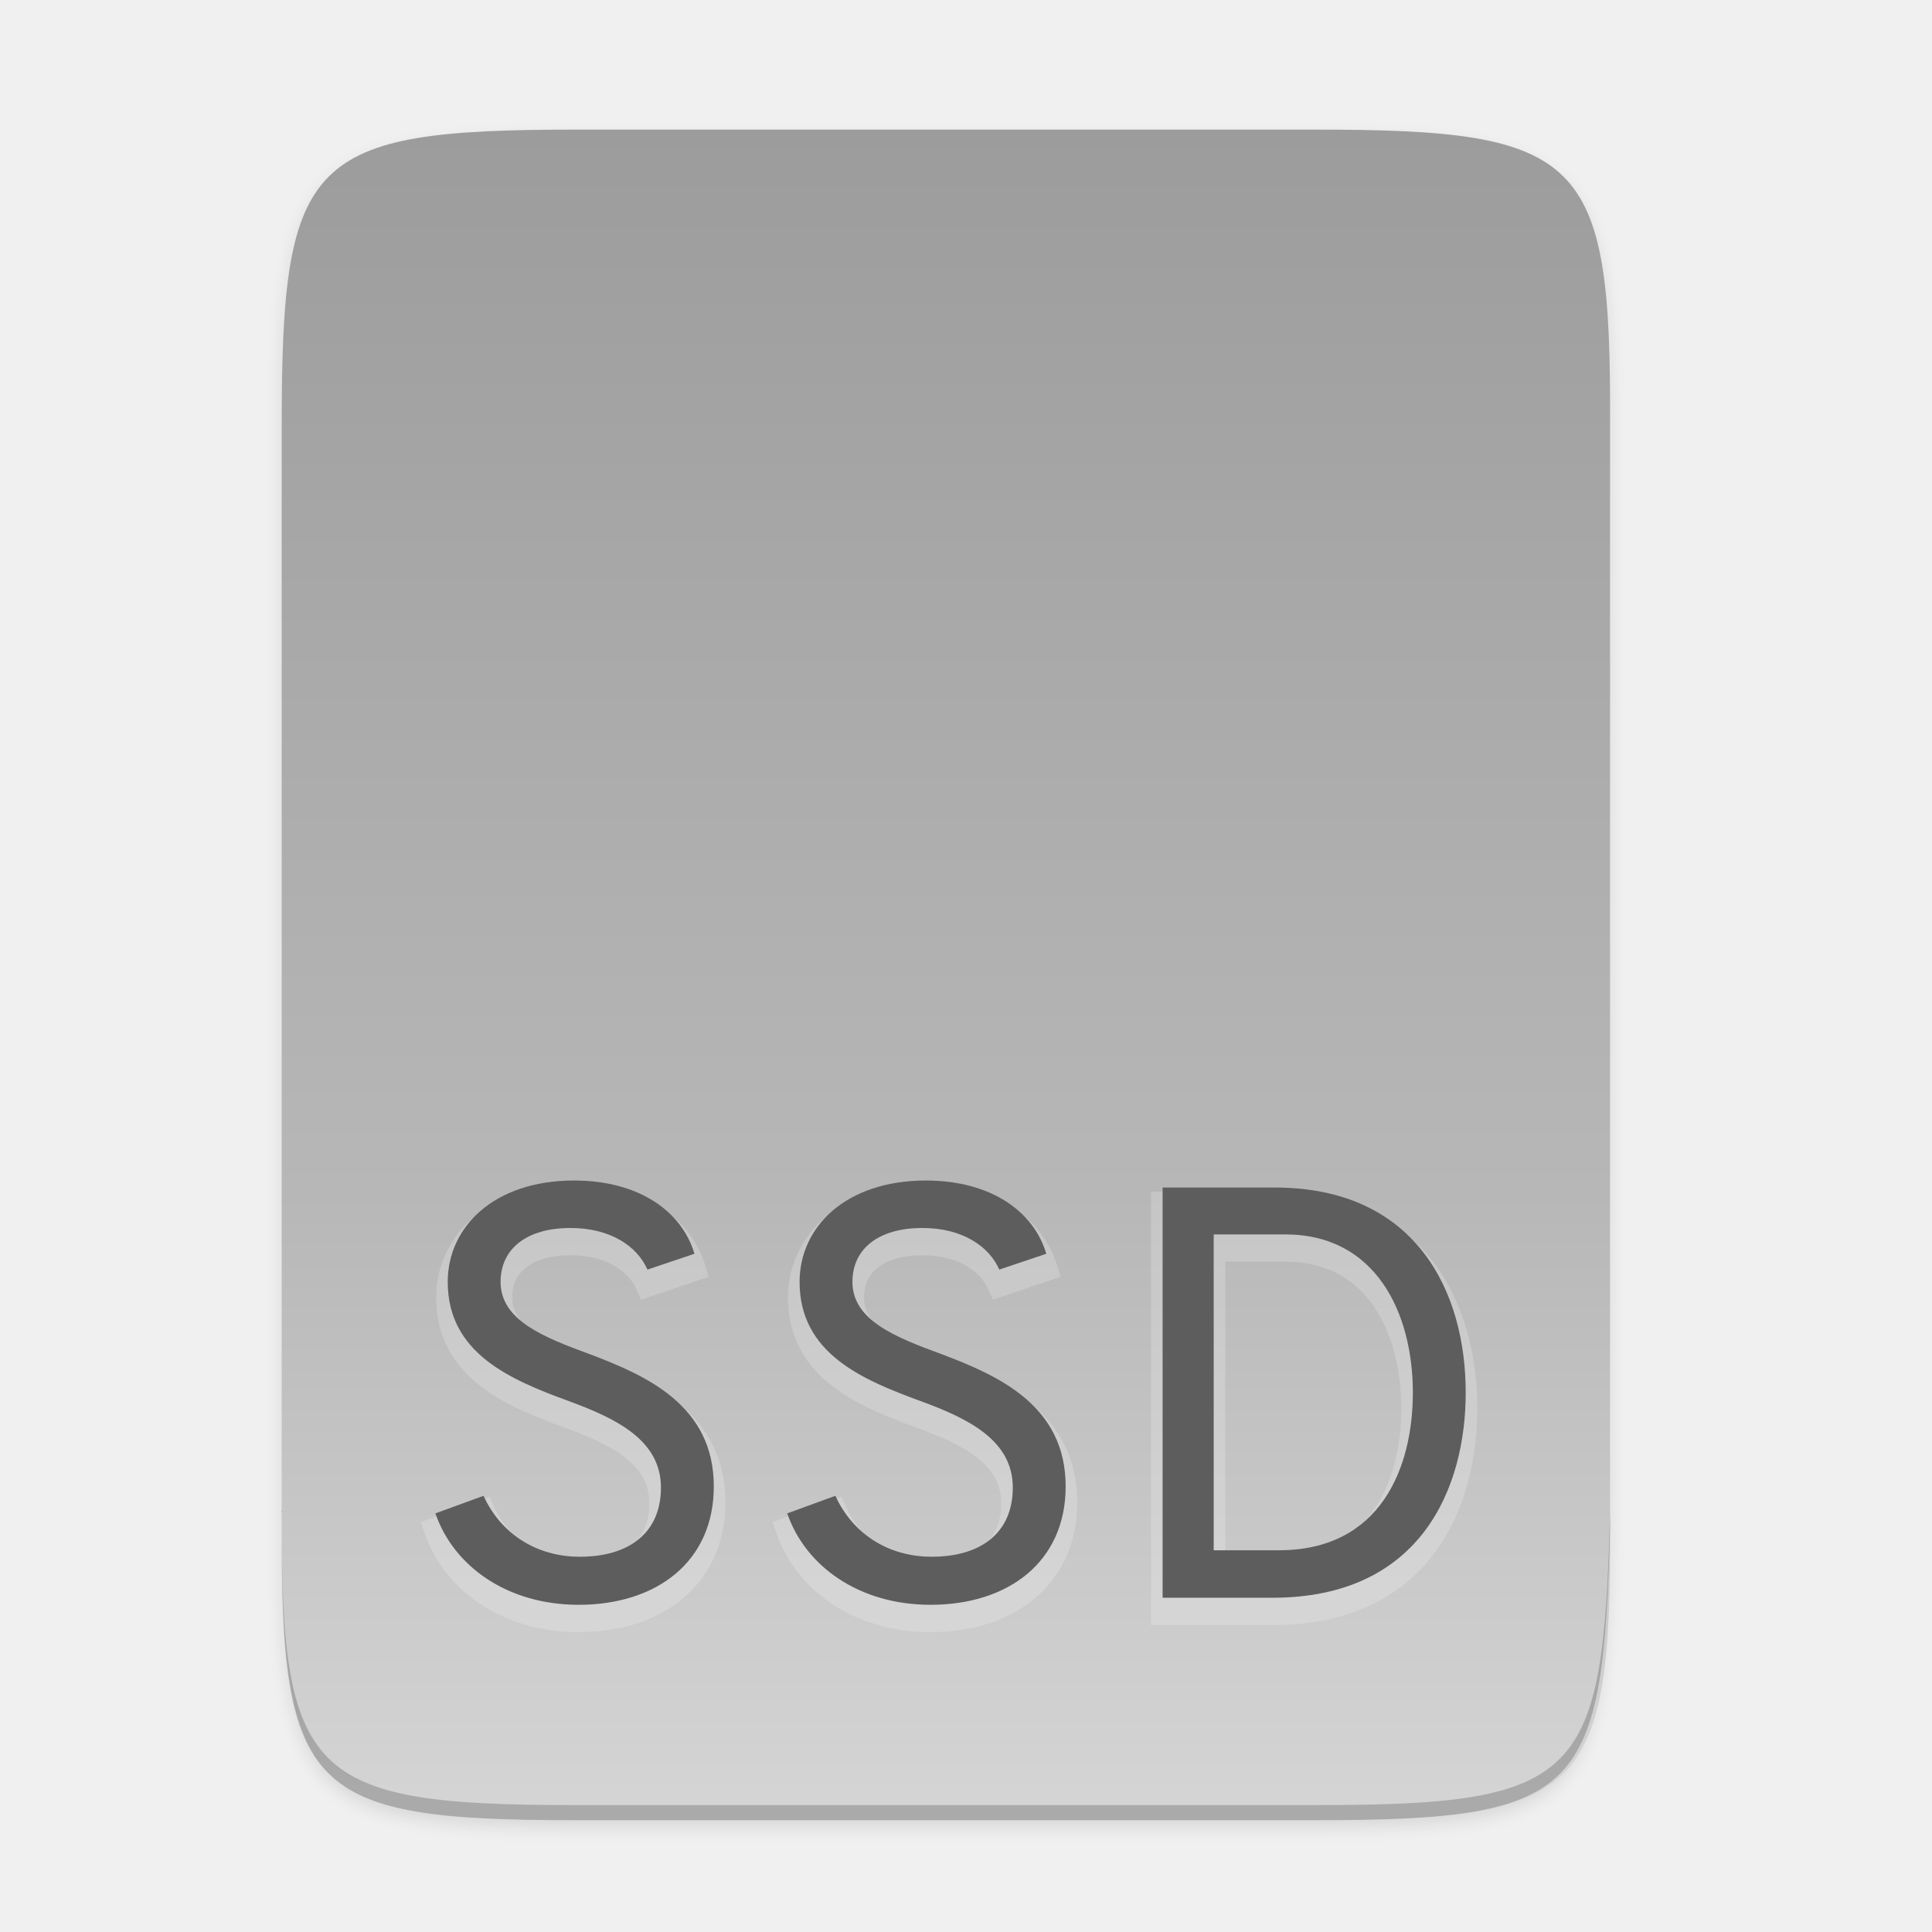
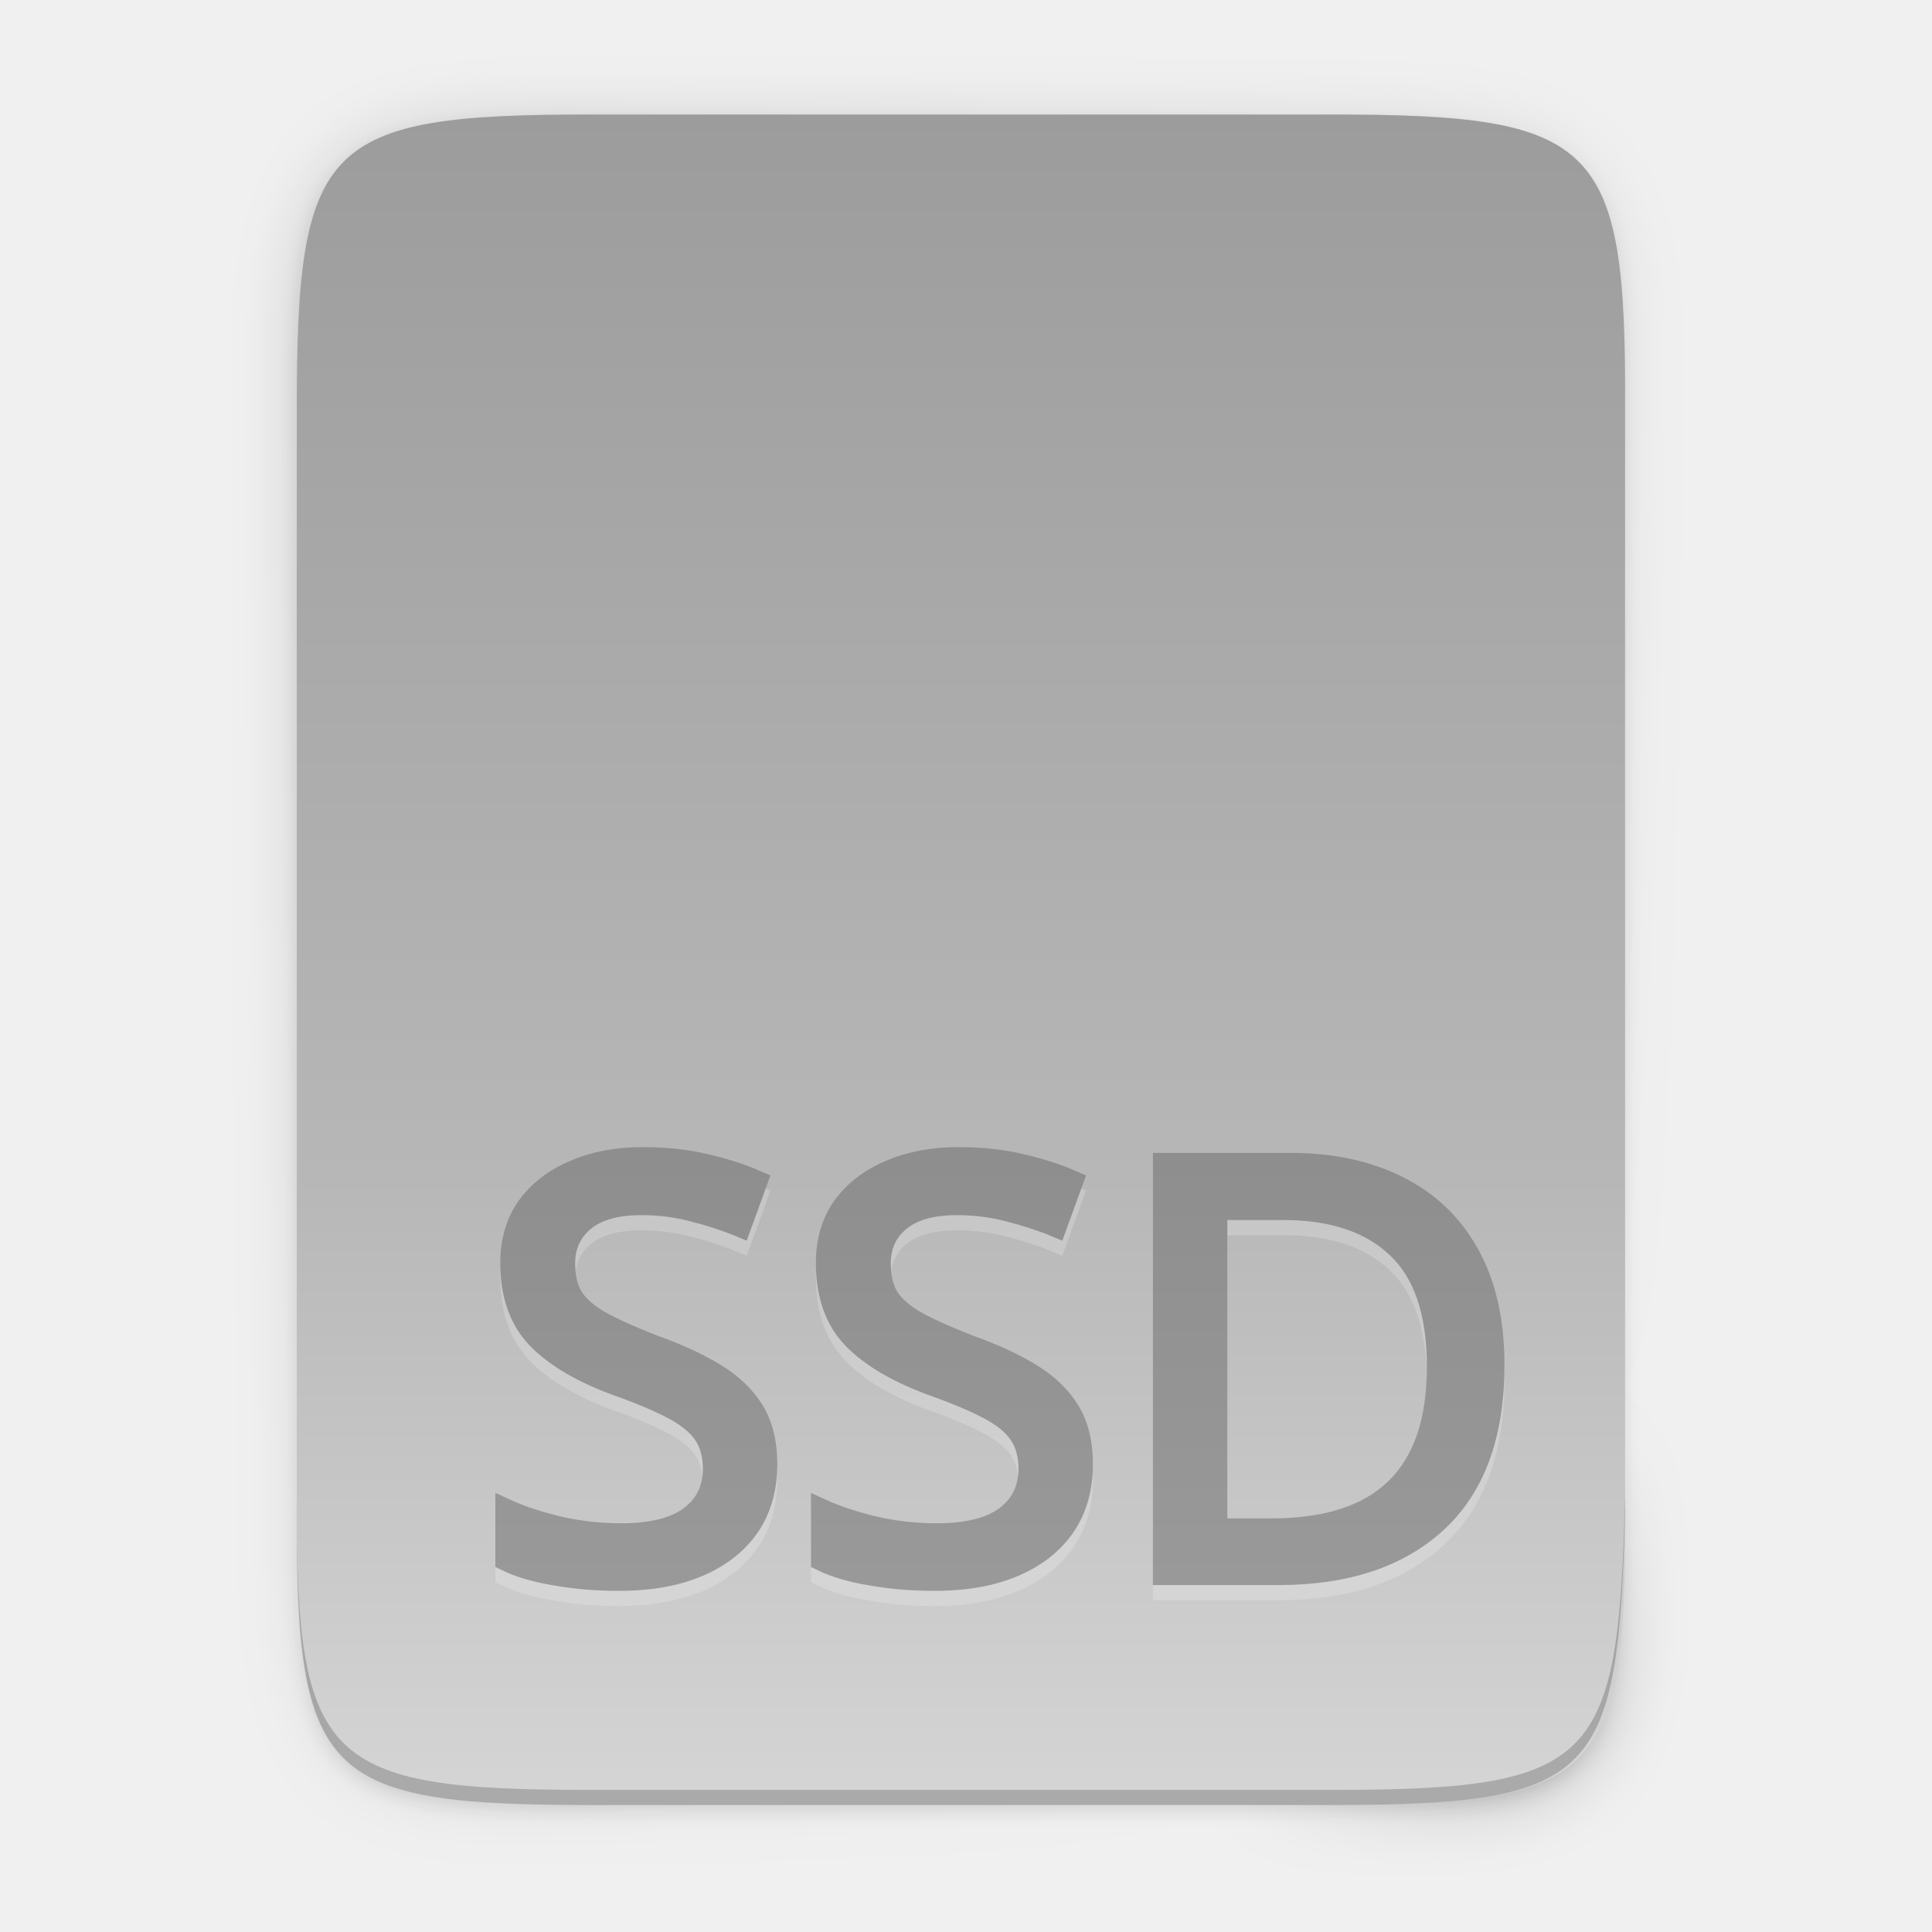
- <svg xmlns="http://www.w3.org/2000/svg" height="256" viewBox="0 0 67.73 67.73" width="256">
-   <linearGradient gradientUnits="userSpaceOnUse" x1="33.803" x2="33.803" y1="251.716" y2="285.617">
-     <stop offset="0" stop-color="#808080" />
-     <stop offset="1" stop-color="#999" />
+ <svg xmlns="http://www.w3.org/2000/svg" id="svg55" height="256" viewBox="0 0 67.73 67.73" width="256">
+   <linearGradient id="linearGradient1008-6" gradientUnits="userSpaceOnUse" x1="34.33" x2="34.33" y1="251.185" y2="285.084">
+     <stop id="stop3" offset="0" stop-color="#808080" />
+     <stop id="stop5" offset="1" stop-color="#999" />
  </linearGradient>
-   <linearGradient id="linearGradient4226" gradientTransform="matrix(0 -.1198893 -.1198859 0 66.48729 293.0775)" gradientUnits="userSpaceOnUse" x1="529.655" x2="-35.31" y1="295.638" y2="295.638">
-     <stop offset="0" stop-color="#999" />
-     <stop offset=".613" stop-color="#b7b7b7" />
-     <stop offset="1" stop-color="#dbdbdb" />
+   <linearGradient id="linearGradient4226-7" gradientTransform="matrix(0 -.1198834 -.11988 0 67.01315 292.5452)" gradientUnits="userSpaceOnUse" x1="529.655" x2="-35.31" y1="295.638" y2="295.638">
+     <stop id="stop4342-7" offset="0" stop-color="#999" />
+     <stop id="stop932" offset=".613" stop-color="#b7b7b7" />
+     <stop id="stop4340-0" offset="1" stop-color="#dbdbdb" />
  </linearGradient>
-   <linearGradient id="linearGradient4358" gradientUnits="userSpaceOnUse" x1="88" x2="488" y1="88" y2="488">
-     <stop offset="0" stop-opacity=".588" />
-     <stop offset=".88" stop-opacity="0" />
-     <stop offset="1" />
+   <linearGradient id="linearGradient4358-5" gradientUnits="userSpaceOnUse" x1="88" x2="488" y1="88" y2="488">
+     <stop id="stop4362" offset="0" stop-opacity=".588" />
+     <stop id="stop4364" offset=".88" stop-opacity="0" />
+     <stop id="stop4366" offset="1" />
  </linearGradient>
-   <filter id="filter4346" color-interpolation-filters="sRGB" height="1.022" width="1.026" x="-.01" y="-.01">
-     <feGaussianBlur stdDeviation="2.12" />
+   <filter id="filter4380" color-interpolation-filters="sRGB" height="1.088" width="1.106" x="-.053" y="-.044">
+     <feGaussianBlur id="feGaussianBlur4382" stdDeviation="8.48" />
  </filter>
-   <g transform="translate(0 -229.2667)">
-     <path d="m189.843 74c-70.593 0-78.189 7.251-77.843 77.987v292.026c-.346 70.736 7.25 77.987 77.843 77.987h196.314c70.593 0 76.007-7.274 77.843-77.987v-292.026c0-70.737-7.25-77.987-77.843-77.987z" filter="url(#filter4346)" opacity=".1" transform="matrix(.1322917 0 0 .1322917 -4.938835 224.2858)" />
-     <path d="m189.843 74c-70.593 0-78.189 7.251-77.843 77.987v292.026c-.346 70.736 7.25 77.987 77.843 77.987h196.314c70.593 0 77.843-7.25 77.843-77.987v-292.026c0-70.737-7.25-77.987-77.843-77.987z" fill="url(#linearGradient4358)" opacity=".3" transform="matrix(.1322917 0 0 .1322917 -4.938835 224.2858)" visibility="hidden" />
-     <path d="m46.145 233.811c9.339 0 10.344.959 10.298 10.317v38.633c.046 9.358-.959 10.317-10.298 10.317h-25.971c-9.339 0-10.298-.959-10.298-10.317v-38.633c0-9.358.959-10.317 10.298-10.317z" fill="url(#linearGradient4226)" />
-     <g fill="#fff" opacity=".2" stroke="#fff" stroke-width=".794" transform="matrix(1.023109 0 0 1.020643 -2.485501 -5.920534)">
-       <path d="m22.259 286.092c2.657 0 4.629-1.469 4.629-4.066 0-2.778-2.295-3.804-4.267-4.549-1.59-.584-3.039-1.167-3.039-2.476 0-1.147.906-1.852 2.395-1.852 1.389 0 2.295.644 2.637 1.429l1.61-.543c-.423-1.449-1.892-2.516-4.126-2.516-2.737 0-4.327 1.59-4.327 3.482 0 2.456 2.154 3.361 4.126 4.086 1.65.604 3.18 1.349 3.18 2.979 0 1.55-1.087 2.375-2.778 2.375-1.55 0-2.737-.845-3.301-2.093l-1.65.604c.624 1.812 2.456 3.14 4.911 3.14z" />
-       <path d="m34.315 286.092c2.657 0 4.629-1.469 4.629-4.066 0-2.778-2.295-3.804-4.267-4.549-1.59-.584-3.039-1.167-3.039-2.476 0-1.147.906-1.852 2.395-1.852 1.389 0 2.295.644 2.637 1.429l1.61-.543c-.423-1.449-1.892-2.516-4.126-2.516-2.737 0-4.327 1.59-4.327 3.482 0 2.456 2.154 3.361 4.126 4.086 1.65.604 3.18 1.349 3.18 2.979 0 1.55-1.087 2.375-2.778 2.375-1.55 0-2.737-.845-3.301-2.093l-1.65.604c.624 1.812 2.456 3.14 4.911 3.14z" />
-       <path d="m42.266 271.76v14.09h3.764c5.112 0 6.622-3.804 6.622-7.045 0-3.482-1.711-7.045-6.542-7.045zm3.985 12.459h-2.234v-10.849h2.456c3.1 0 4.368 2.697 4.368 5.435 0 2.556-1.087 5.414-4.589 5.414z" />
-     </g>
-     <g fill="#5d5d5d" stroke-width=".794" transform="matrix(1.023109 0 0 1.020643 -2.485501 -5.920534)">
-       <path d="m22.259 285.552c2.657 0 4.629-1.469 4.629-4.066 0-2.778-2.295-3.804-4.267-4.549-1.59-.584-3.039-1.167-3.039-2.476 0-1.147.906-1.852 2.395-1.852 1.389 0 2.295.644 2.637 1.429l1.61-.543c-.423-1.449-1.892-2.516-4.126-2.516-2.737 0-4.327 1.59-4.327 3.482 0 2.456 2.154 3.361 4.126 4.086 1.65.604 3.18 1.349 3.18 2.979 0 1.55-1.087 2.375-2.778 2.375-1.55 0-2.737-.845-3.301-2.093l-1.65.604c.624 1.812 2.456 3.14 4.911 3.14z" />
-       <path d="m34.315 285.552c2.657 0 4.629-1.469 4.629-4.066 0-2.778-2.295-3.804-4.267-4.549-1.59-.584-3.039-1.167-3.039-2.476 0-1.147.906-1.852 2.395-1.852 1.389 0 2.295.644 2.637 1.429l1.61-.543c-.423-1.449-1.892-2.516-4.126-2.516-2.737 0-4.327 1.59-4.327 3.482 0 2.456 2.154 3.361 4.126 4.086 1.65.604 3.18 1.349 3.18 2.979 0 1.55-1.087 2.375-2.778 2.375-1.55 0-2.737-.845-3.301-2.093l-1.65.604c.624 1.812 2.456 3.14 4.911 3.14z" />
-       <path d="m42.266 271.22v14.09h3.764c5.112 0 6.622-3.804 6.622-7.045 0-3.482-1.711-7.045-6.542-7.045zm3.985 12.459h-2.234v-10.849h2.456c3.1 0 4.368 2.697 4.368 5.435 0 2.556-1.087 5.414-4.589 5.414z" />
-     </g>
-     <path d="m9.878 282.231v.529c-.046 9.358.959 10.317 10.298 10.317h25.971c9.339 0 10.055-.962 10.298-10.317v-.529c-.243 9.355-.959 10.317-10.298 10.317h-25.971c-9.339 0-10.344-.959-10.298-10.317z" opacity=".2" />
+   <filter id="filter4346-3" color-interpolation-filters="sRGB" height="1.022" width="1.026" x="-.013" y="-.011">
+     <feGaussianBlur id="feGaussianBlur4348" stdDeviation="2.12" />
+   </filter>
+   <g id="g53" transform="translate(0 -229.2667)">
+     <path id="rect4158-9" d="m189.843 74c-70.593 0-78.189 7.251-77.843 77.987v146.013 146.013c-.346 70.736 7.25 77.987 77.843 77.987h196.314c70.593 0 76.007-7.274 77.843-77.987v-146.013-146.013c0-70.737-7.25-77.987-77.843-77.987z" filter="url(#filter4346-3)" opacity=".1" transform="matrix(.1322852 0 0 .1322852 -4.409451 223.7569)" />
+     <path id="path4350" d="m189.843 74c-70.593 0-78.189 7.251-77.843 77.987v146.013 146.013c-.346 70.736 7.25 77.987 77.843 77.987h196.314c70.593 0 77.843-7.25 77.843-77.987v-146.013-146.013c0-70.737-7.25-77.987-77.843-77.987z" fill="url(#linearGradient4358-5)" filter="url(#filter4380)" opacity=".3" transform="matrix(.1322852 0 0 .1322852 -4.409451 223.7569)" />
+     <path id="rect4158" d="m46.672 233.281c9.338 0 10.343.959 10.298 10.317v19.315 19.315c.046 9.357-.959 10.317-10.298 10.317h-25.969c-9.338 0-10.298-.959-10.298-10.317v-19.315-19.315c0-9.357.959-10.317 10.298-10.317z" fill="url(#linearGradient4226-7)" />
+     <text id="text927-5" fill="#fff" font-family="Ubuntu" font-size="20.127" font-weight="300" letter-spacing="0" opacity=".2" stroke="#fff" stroke-width=".794" transform="scale(1.001208 .998794)" word-spacing="0" x="16.712" y="285.312">
+       <tspan id="tspan925-62" fill="#fff" font-family="Ubuntu" font-weight="300" stroke="#fff" stroke-width=".794" x="16.712" y="285.312">SSD</tspan>
+     </text>
+     <text id="text927" fill="url(#linearGradient1008-6)" font-family="Ubuntu" font-size="20.127" font-weight="300" letter-spacing="0" stroke="url(#linearGradient1008-6)" stroke-width=".794" transform="scale(1.001208 .998794)" word-spacing="0" x="16.712" y="284.782">
+       <tspan id="tspan925" fill="url(#linearGradient1008-6)" font-family="Ubuntu" font-weight="300" stroke="url(#linearGradient1008-6)" stroke-width=".794" x="16.712" y="284.782">SSD</tspan>
+     </text>
+     <path id="path945" d="m10.406 281.699v.529c-.046 9.357.959 10.317 10.298 10.317h25.969c9.338 0 10.055-.962 10.298-10.317v-.529c-.243 9.354-.959 10.317-10.298 10.317h-25.969c-9.338 0-10.343-.959-10.298-10.317z" opacity=".2" />
  </g>
</svg>
